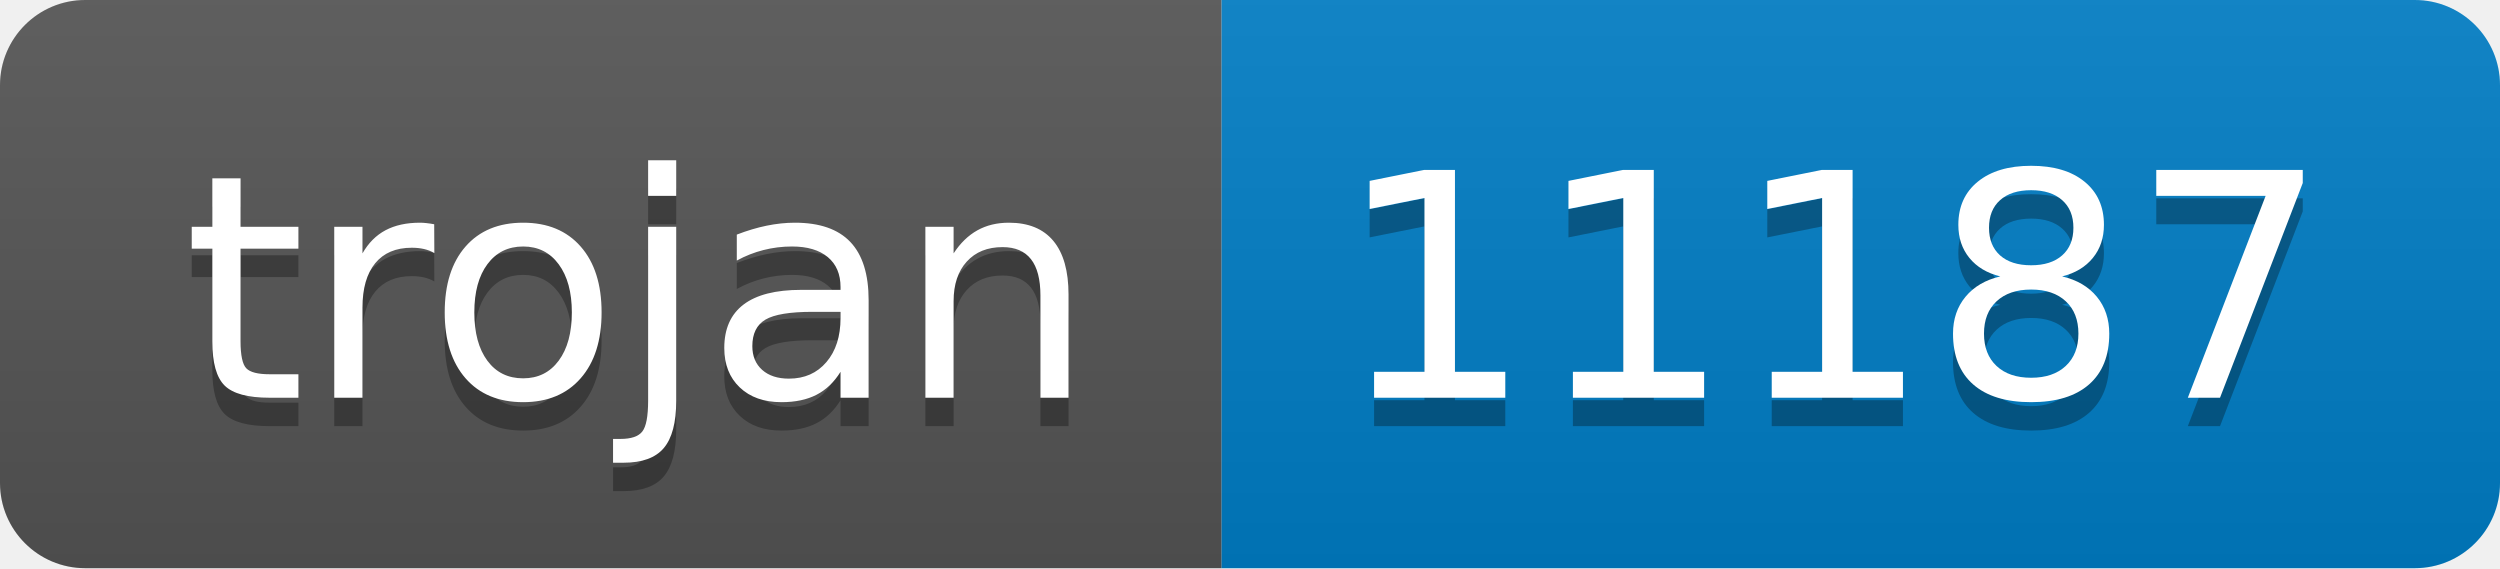
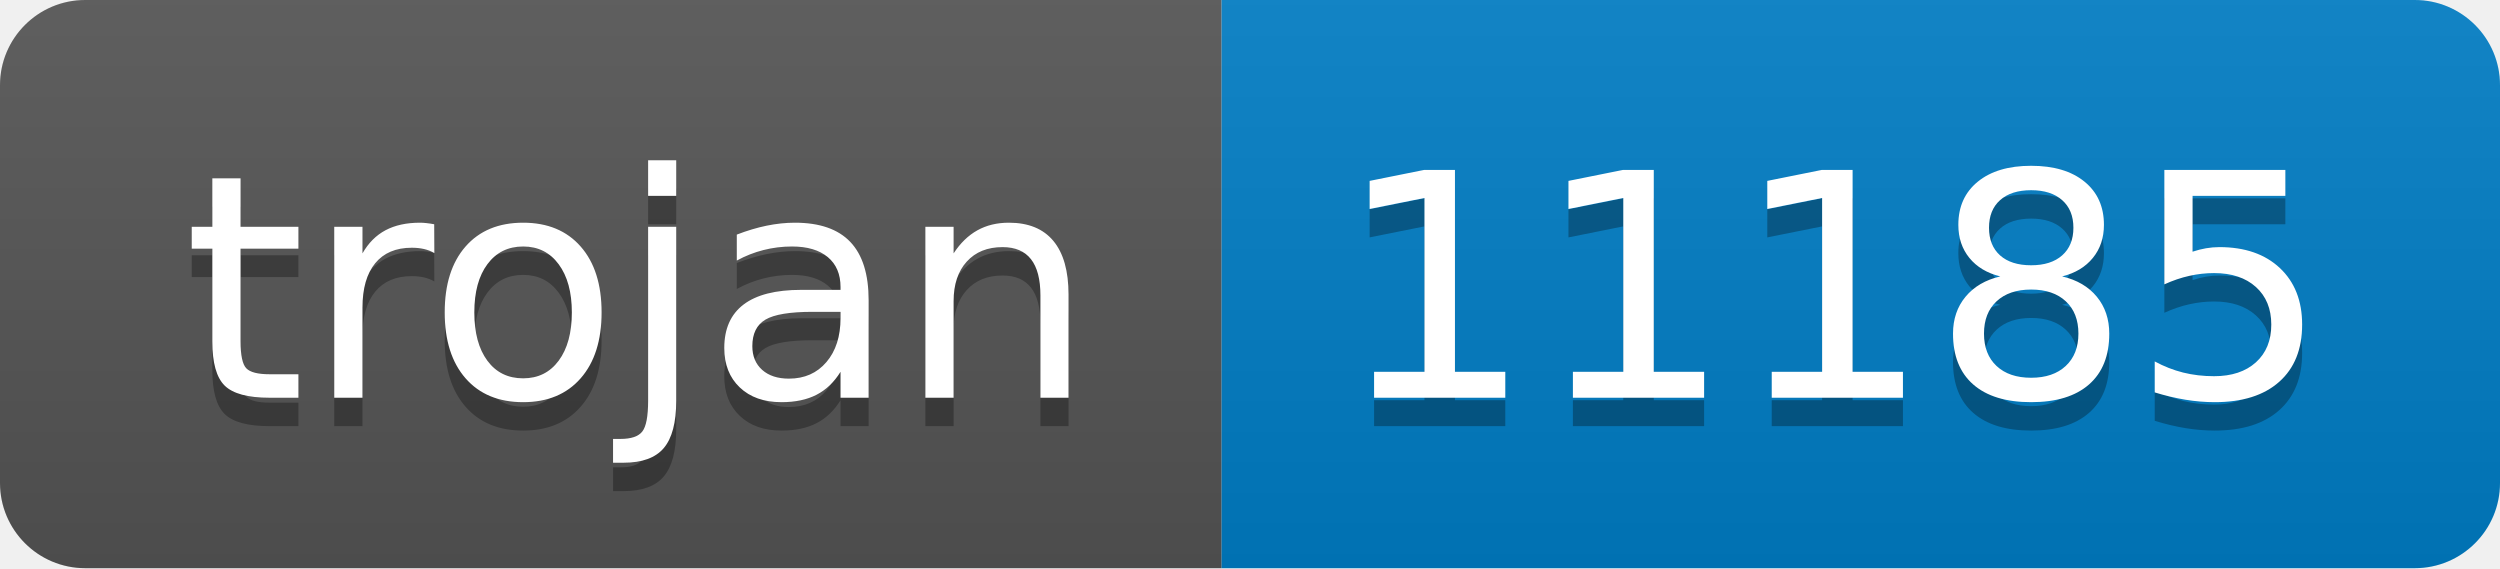
- <svg xmlns="http://www.w3.org/2000/svg" width="88" height="20" role="img" aria-label="trojan: 11187">
+ <svg xmlns="http://www.w3.org/2000/svg" width="88" height="20" role="img" aria-label="trojan: 11185">
  <linearGradient id="s" x2="0" y2="100%">
    <stop offset="0" stop-color="#bbb" stop-opacity=".1" />
    <stop offset="1" stop-opacity=".1" />
  </linearGradient>
  <clipPath id="r">
    <rect width="88" height="20" rx="3" fill="#fff" />
  </clipPath>
  <g clip-path="url(#r)">
    <rect width="43" height="20" fill="#555" />
    <rect x="43" width="45" height="20" fill="#007ec6" />
    <rect width="88" height="20" fill="url(#s)" />
  </g>
  <g fill="#fff" text-anchor="middle" font-family="Verdana,Geneva,DejaVu Sans,sans-serif" text-rendering="geometricPrecision" font-size="110">
    <text aria-hidden="true" x="225" y="150" fill="#010101" fill-opacity=".3" transform="scale(.1)" textLength="330">trojan</text>
    <text x="225" y="140" transform="scale(.1)" fill="#fff" textLength="330">trojan</text>
-     <text aria-hidden="true" x="645" y="150" fill="#010101" fill-opacity=".3" transform="scale(.1)" textLength="350">11187</text>
-     <text x="645" y="140" transform="scale(.1)" fill="#fff" textLength="350">11187</text>
+     <text aria-hidden="true" x="645" y="150" fill="#010101" fill-opacity=".3" transform="scale(.1)" textLength="350">11185</text>
+     <text x="645" y="140" transform="scale(.1)" fill="#fff" textLength="350">11185</text>
  </g>
</svg>
